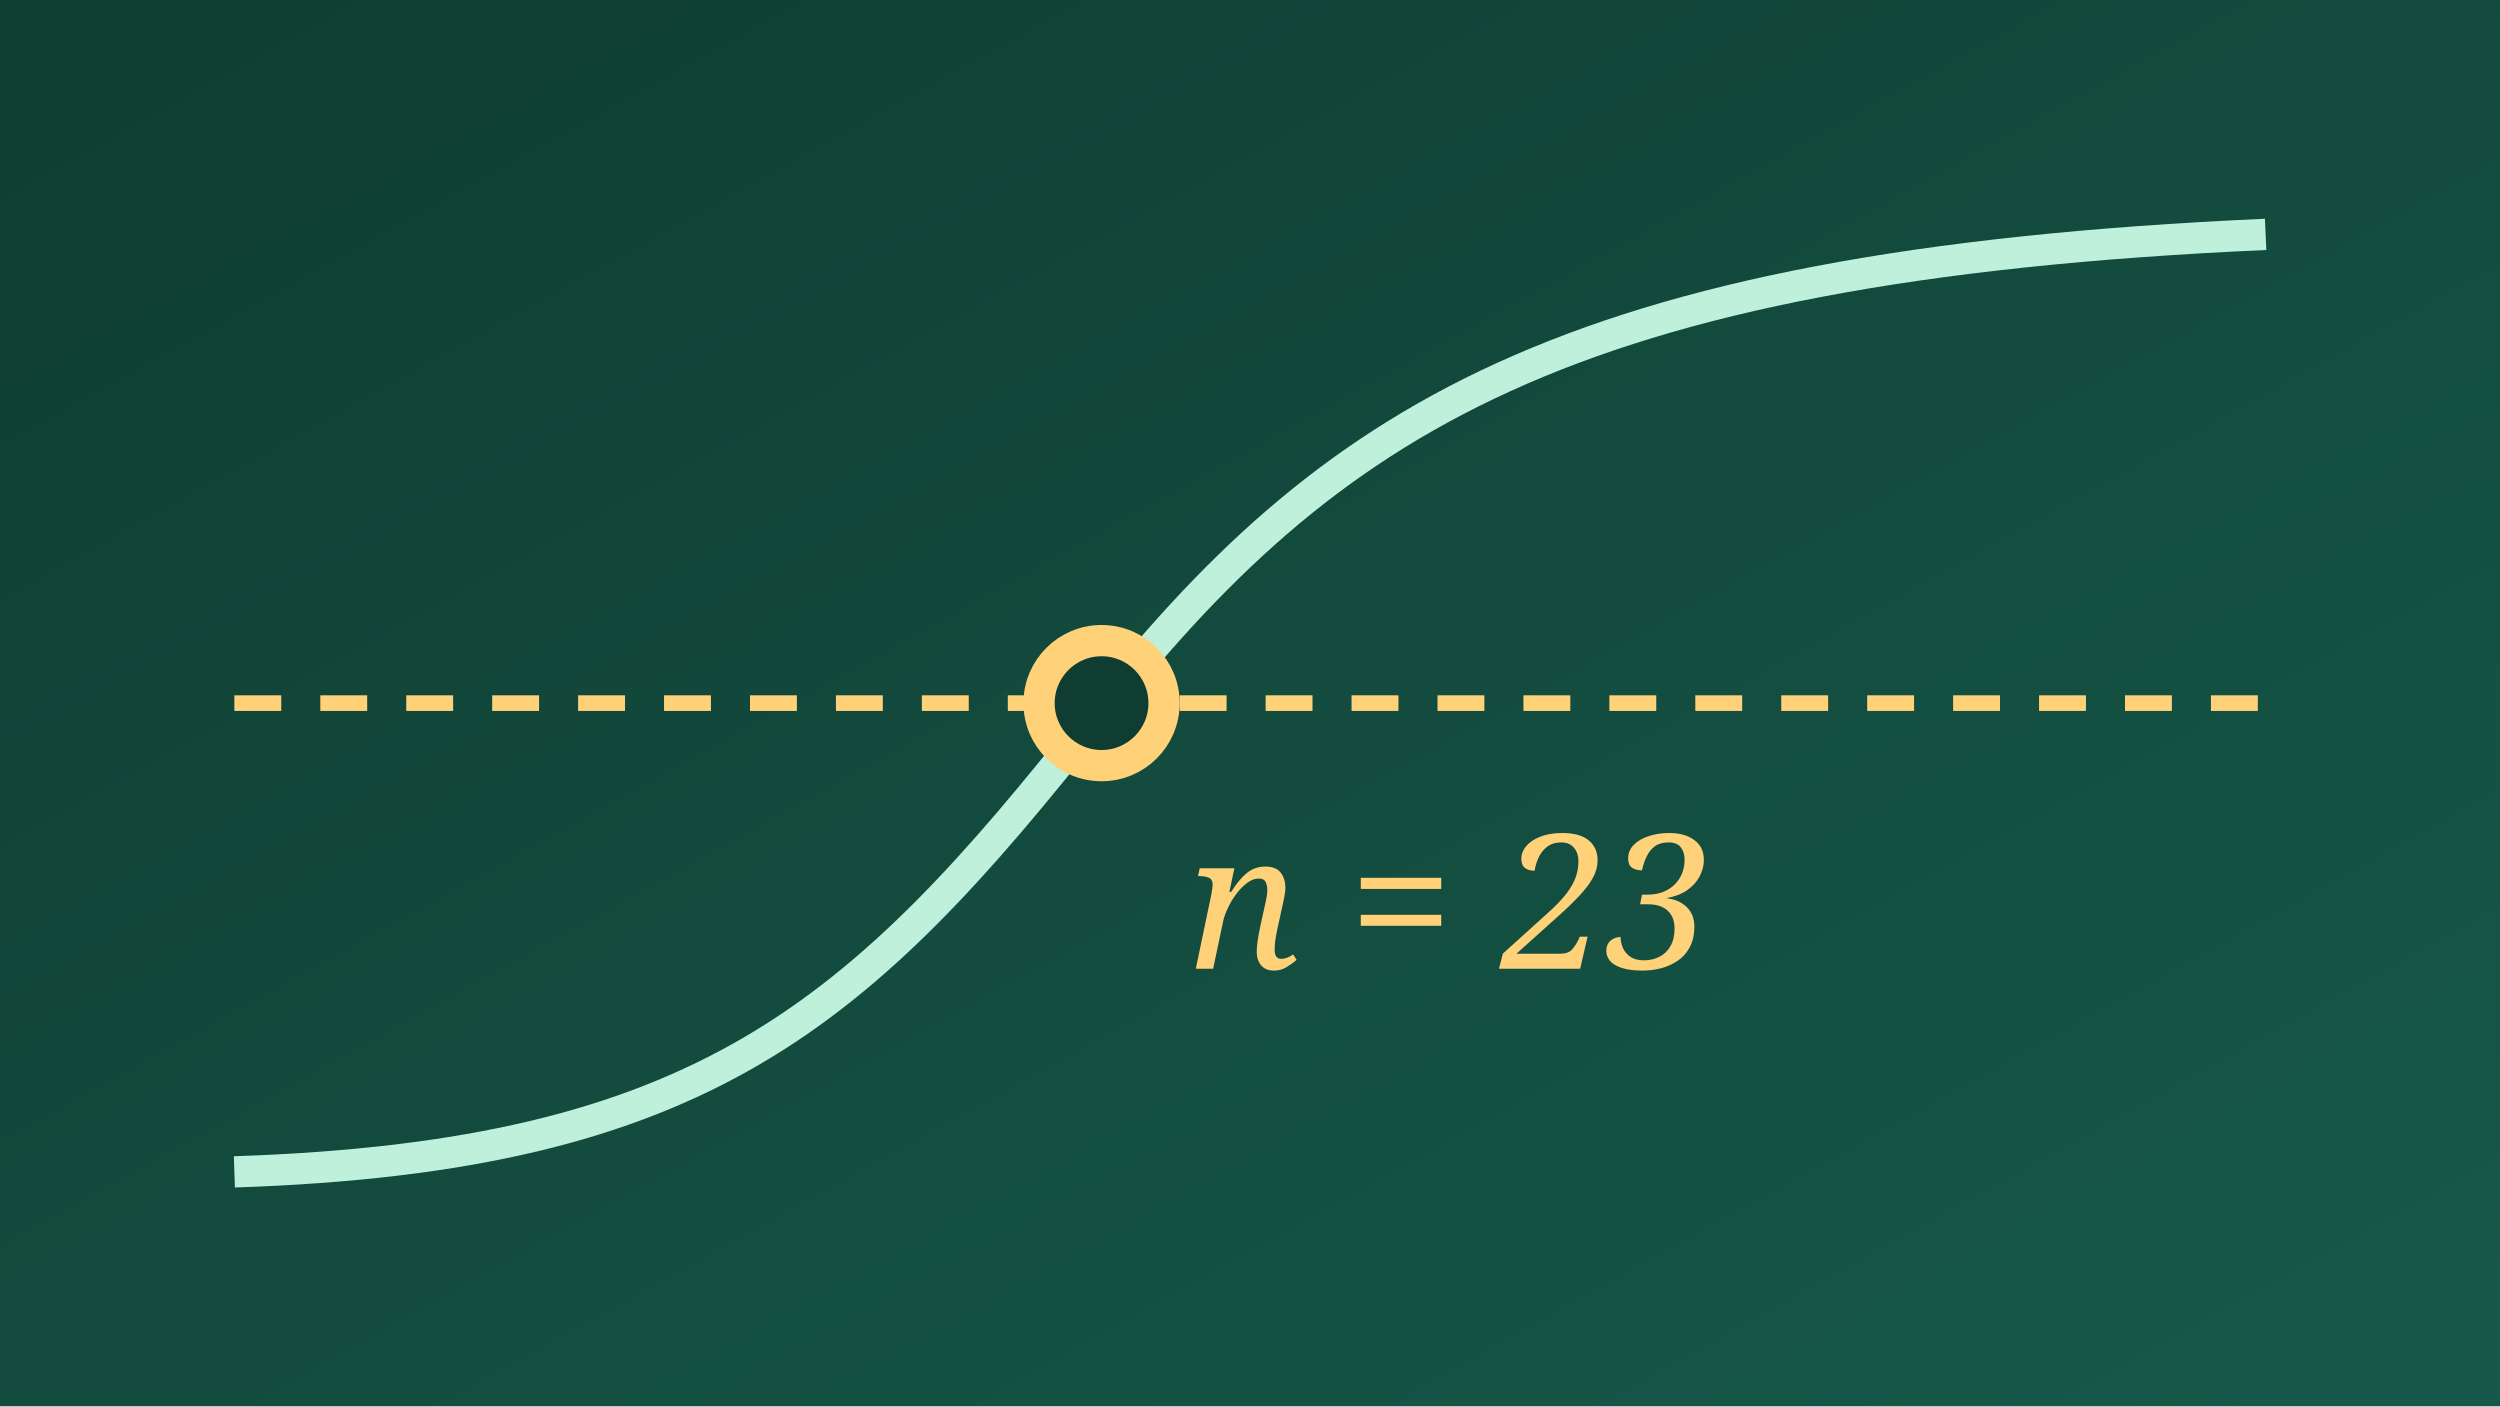
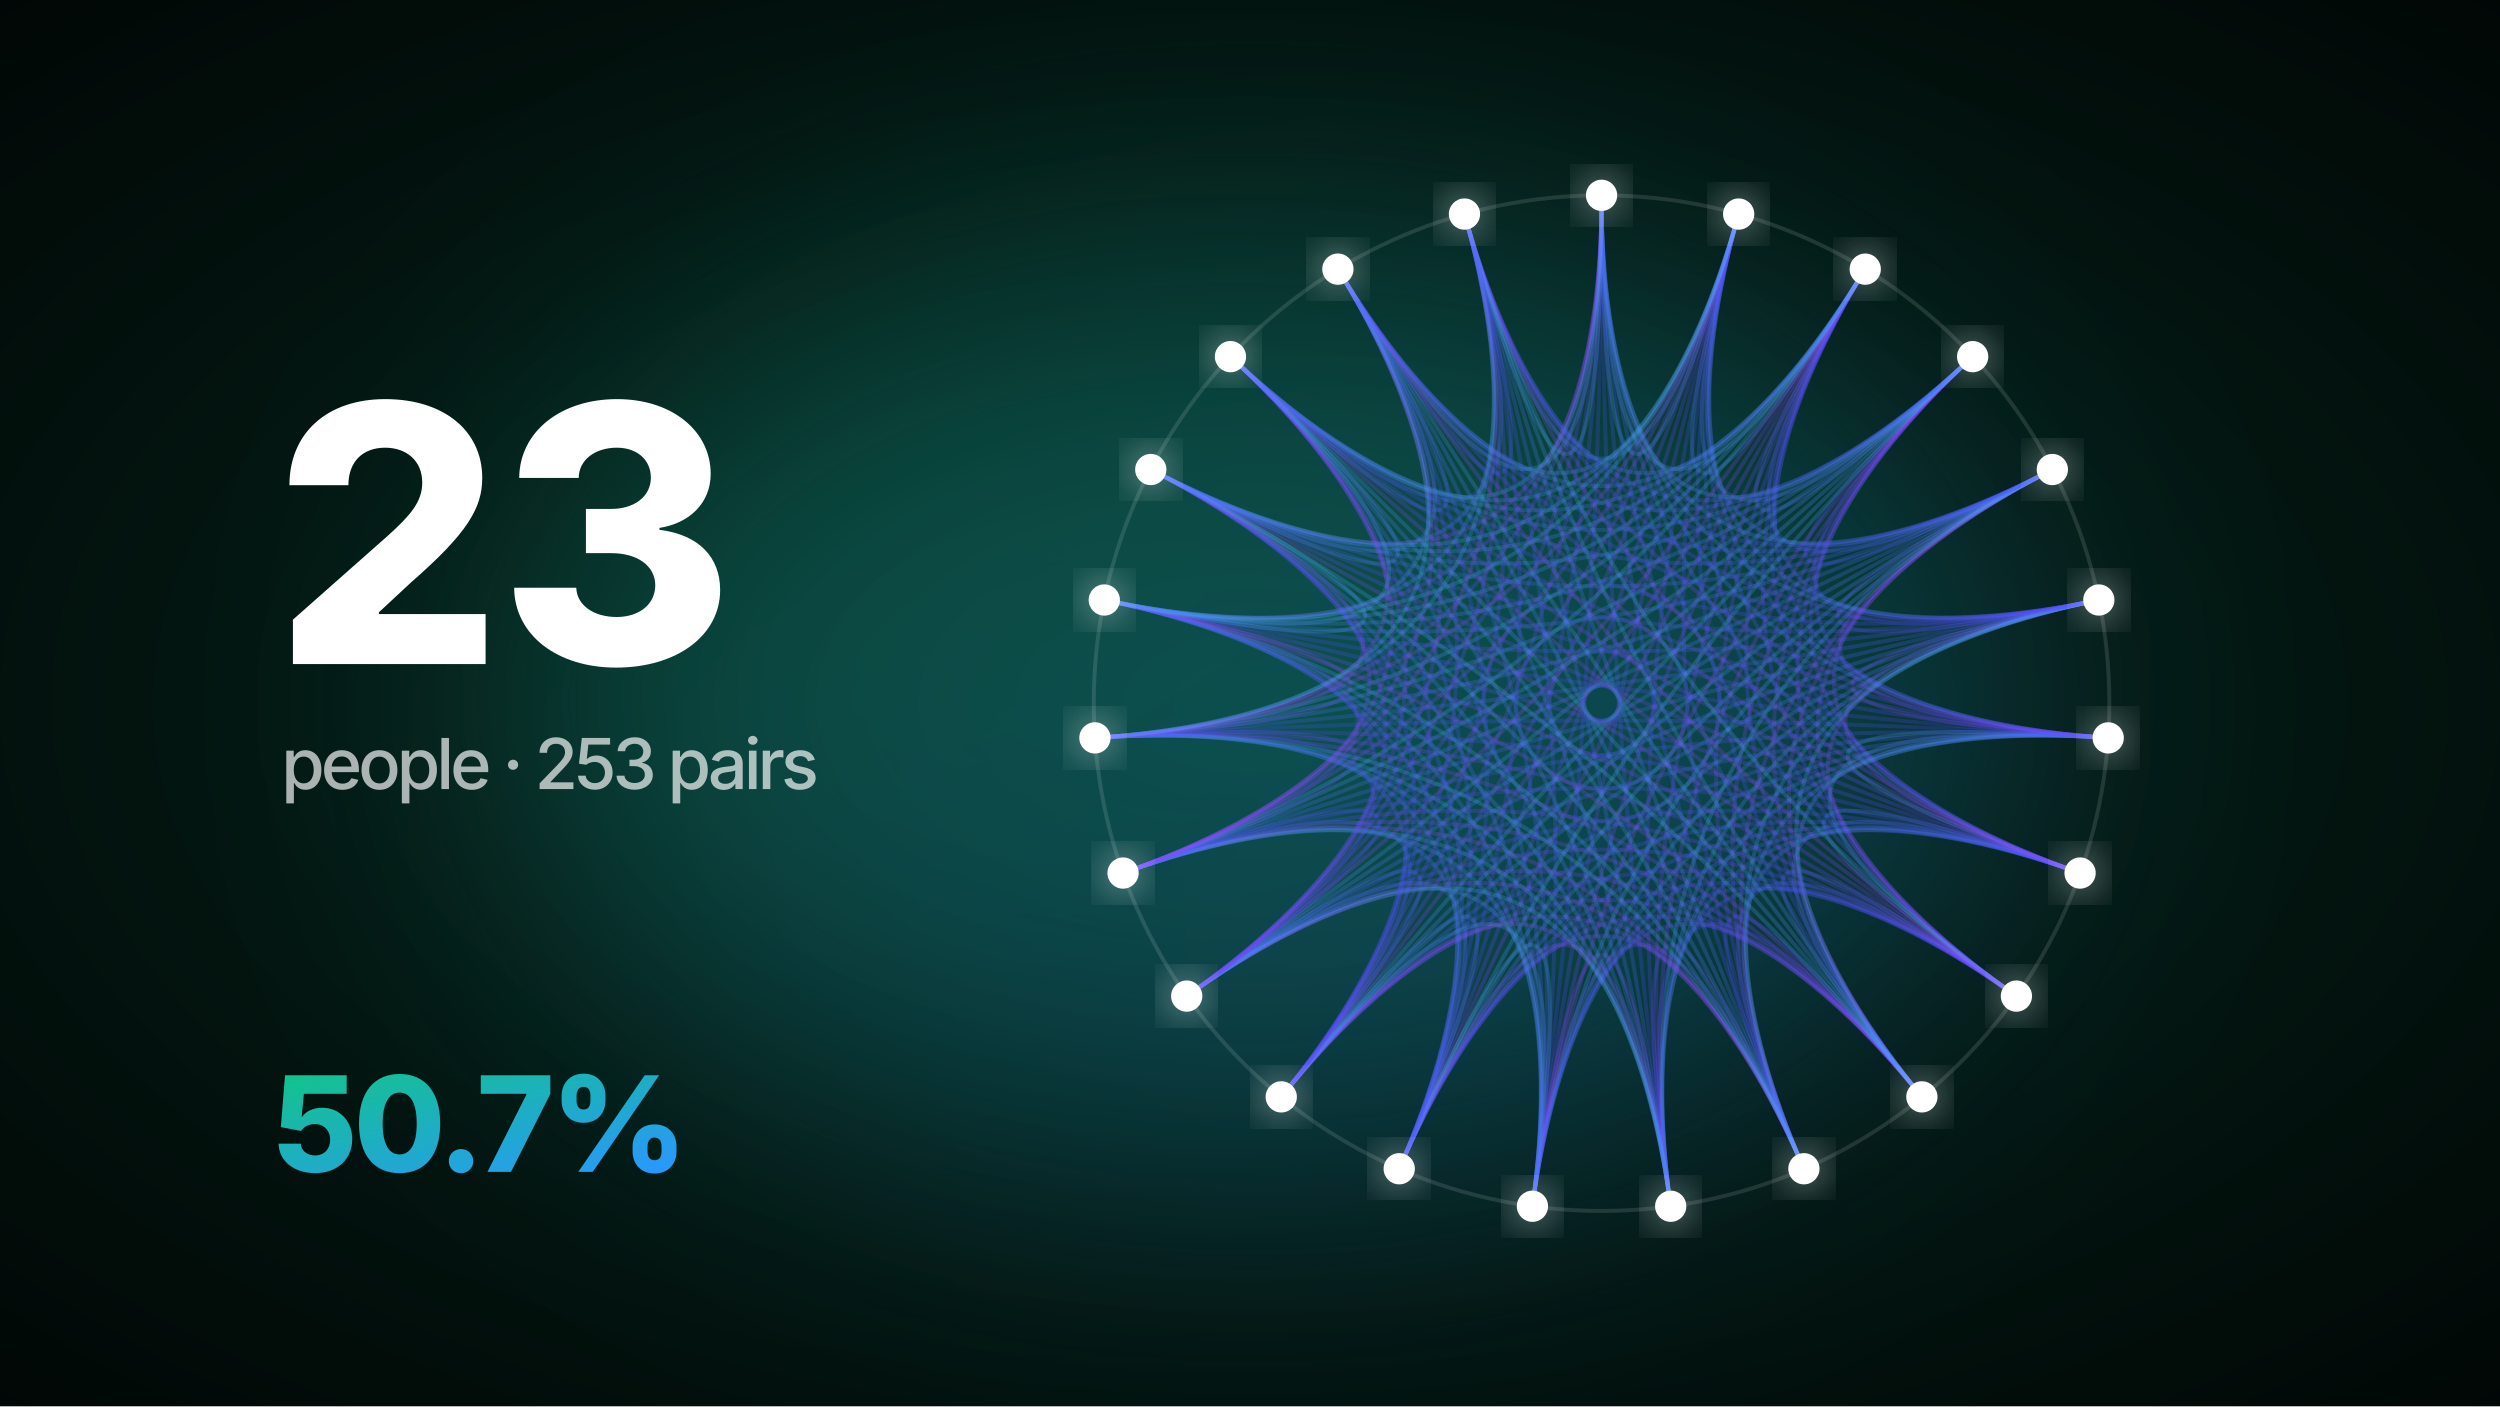
- <svg xmlns="http://www.w3.org/2000/svg" viewBox="0 0 320 180" width="320" height="180">
+ <svg xmlns="http://www.w3.org/2000/svg" viewBox="0 0 640 360" width="640" height="360">
  <defs>
-     <linearGradient id="g" x1="0" y1="0" x2="1" y2="1">
-       <stop offset="0" stop-color="#0f3d31" />
-       <stop offset="1" stop-color="#16594a" />
+     <radialGradient id="bg" cx="0.5" cy="0.5" r="0.85">
+       <stop offset="0" stop-color="#062a20" />
+       <stop offset="1" stop-color="#000" />
+     </radialGradient>
+     <linearGradient id="tg" x1="0" y1="0" x2="1" y2="1">
+       <stop offset="0" stop-color="#13c38b" />
+       <stop offset="1" stop-color="#2997ff" />
    </linearGradient>
+     <filter id="glow" x="-50%" y="-50%" width="200%" height="200%">
+       <feGaussianBlur stdDeviation="6" result="b" />
+       <feMerge>
+         <feMergeNode in="b" />
+         <feMergeNode in="SourceGraphic" />
+       </feMerge>
+     </filter>
+     <filter id="soft" x="-50%" y="-50%" width="200%" height="200%">
+       <feGaussianBlur stdDeviation="40" />
+     </filter>
  </defs>
-   <rect width="320" height="180" fill="url(#g)" />
-   <path d="M30 150 C 90 148, 110 130, 140 92 S 200 34, 290 30" fill="none" stroke="#bff0dc" stroke-width="4" />
-   <line x1="30" y1="90" x2="290" y2="90" stroke="#ffd27a" stroke-dasharray="6 5" stroke-width="2" />
-   <circle cx="141" cy="90" r="8" fill="#0f3d31" stroke="#ffd27a" stroke-width="4" />
-   <text x="152" y="124" fill="#ffd27a" font-family="Georgia,serif" font-size="24" font-style="italic">n = 23</text>
+   <rect width="640" height="360" fill="url(#bg)" />
+   <ellipse cx="320.0" cy="180.0" rx="190" ry="120" fill="url(#tg)" opacity="0.28" filter="url(#soft)" />
+   <path d="M410.0 50.0 Q410 180 445.1 54.8" fill="none" stroke="hsl(208,95%,65%)" stroke-opacity="0.22" stroke-width="1" />
+   <path d="M410.0 50.0 Q410 180 477.5 68.9" fill="none" stroke="hsl(211,95%,65%)" stroke-opacity="0.22" stroke-width="1" />
+   <path d="M410.0 50.0 Q410 180 505.0 91.3" fill="none" stroke="hsl(214,95%,65%)" stroke-opacity="0.22" stroke-width="1" />
+   <path d="M410.0 50.0 Q410 180 525.4 120.2" fill="none" stroke="hsl(217,95%,65%)" stroke-opacity="0.22" stroke-width="1" />
+   <path d="M410.0 50.0 Q410 180 537.3 153.6" fill="none" stroke="hsl(220,95%,65%)" stroke-opacity="0.22" stroke-width="1" />
+   <path d="M410.0 50.0 Q410 180 539.7 188.9" fill="none" stroke="hsl(223,95%,65%)" stroke-opacity="0.22" stroke-width="1" />
+   <path d="M410.0 50.0 Q410 180 532.5 223.5" fill="none" stroke="hsl(226,95%,65%)" stroke-opacity="0.22" stroke-width="1" />
+   <path d="M410.0 50.0 Q410 180 516.2 255.0" fill="none" stroke="hsl(229,95%,65%)" stroke-opacity="0.22" stroke-width="1" />
+   <path d="M410.0 50.0 Q410 180 492.0 280.8" fill="none" stroke="hsl(232,95%,65%)" stroke-opacity="0.22" stroke-width="1" />
+   <path d="M410.0 50.0 Q410 180 461.8 299.2" fill="none" stroke="hsl(235,95%,65%)" stroke-opacity="0.22" stroke-width="1" />
+   <path d="M410.0 50.0 Q410 180 427.7 308.8" fill="none" stroke="hsl(238,95%,65%)" stroke-opacity="0.22" stroke-width="1" />
+   <path d="M410.0 50.0 Q410 180 392.3 308.8" fill="none" stroke="hsl(241,95%,65%)" stroke-opacity="0.22" stroke-width="1" />
+   <path d="M410.0 50.0 Q410 180 358.2 299.2" fill="none" stroke="hsl(244,95%,65%)" stroke-opacity="0.22" stroke-width="1" />
+   <path d="M410.0 50.0 Q410 180 328.0 280.8" fill="none" stroke="hsl(247,95%,65%)" stroke-opacity="0.22" stroke-width="1" />
+   <path d="M410.0 50.0 Q410 180 303.8 255.0" fill="none" stroke="hsl(250,95%,65%)" stroke-opacity="0.22" stroke-width="1" />
+   <path d="M410.0 50.0 Q410 180 287.5 223.5" fill="none" stroke="hsl(253,95%,65%)" stroke-opacity="0.22" stroke-width="1" />
+   <path d="M410.0 50.0 Q410 180 280.3 188.9" fill="none" stroke="hsl(256,95%,65%)" stroke-opacity="0.22" stroke-width="1" />
+   <path d="M410.0 50.0 Q410 180 282.7 153.6" fill="none" stroke="hsl(259,95%,65%)" stroke-opacity="0.22" stroke-width="1" />
+   <path d="M410.0 50.0 Q410 180 294.6 120.2" fill="none" stroke="hsl(262,95%,65%)" stroke-opacity="0.22" stroke-width="1" />
+   <path d="M410.0 50.0 Q410 180 315.0 91.3" fill="none" stroke="hsl(205,95%,65%)" stroke-opacity="0.22" stroke-width="1" />
+   <path d="M410.0 50.0 Q410 180 342.5 68.9" fill="none" stroke="hsl(208,95%,65%)" stroke-opacity="0.22" stroke-width="1" />
+   <path d="M410.0 50.0 Q410 180 374.9 54.8" fill="none" stroke="hsl(211,95%,65%)" stroke-opacity="0.22" stroke-width="1" />
+   <path d="M445.1 54.8 Q410 180 477.5 68.9" fill="none" stroke="hsl(218,95%,65%)" stroke-opacity="0.22" stroke-width="1" />
+   <path d="M445.1 54.8 Q410 180 505.0 91.3" fill="none" stroke="hsl(221,95%,65%)" stroke-opacity="0.22" stroke-width="1" />
+   <path d="M445.1 54.8 Q410 180 525.4 120.2" fill="none" stroke="hsl(224,95%,65%)" stroke-opacity="0.22" stroke-width="1" />
+   <path d="M445.1 54.8 Q410 180 537.3 153.6" fill="none" stroke="hsl(227,95%,65%)" stroke-opacity="0.22" stroke-width="1" />
+   <path d="M445.1 54.8 Q410 180 539.7 188.9" fill="none" stroke="hsl(230,95%,65%)" stroke-opacity="0.22" stroke-width="1" />
+   <path d="M445.1 54.8 Q410 180 532.5 223.5" fill="none" stroke="hsl(233,95%,65%)" stroke-opacity="0.22" stroke-width="1" />
+   <path d="M445.1 54.8 Q410 180 516.2 255.0" fill="none" stroke="hsl(236,95%,65%)" stroke-opacity="0.22" stroke-width="1" />
+   <path d="M445.1 54.8 Q410 180 492.0 280.8" fill="none" stroke="hsl(239,95%,65%)" stroke-opacity="0.22" stroke-width="1" />
+   <path d="M445.1 54.8 Q410 180 461.8 299.2" fill="none" stroke="hsl(242,95%,65%)" stroke-opacity="0.22" stroke-width="1" />
+   <path d="M445.1 54.8 Q410 180 427.7 308.8" fill="none" stroke="hsl(245,95%,65%)" stroke-opacity="0.22" stroke-width="1" />
+   <path d="M445.1 54.8 Q410 180 392.3 308.8" fill="none" stroke="hsl(248,95%,65%)" stroke-opacity="0.22" stroke-width="1" />
+   <path d="M445.1 54.8 Q410 180 358.2 299.2" fill="none" stroke="hsl(251,95%,65%)" stroke-opacity="0.22" stroke-width="1" />
+   <path d="M445.1 54.8 Q410 180 328.0 280.8" fill="none" stroke="hsl(254,95%,65%)" stroke-opacity="0.22" stroke-width="1" />
+   <path d="M445.1 54.8 Q410 180 303.8 255.0" fill="none" stroke="hsl(257,95%,65%)" stroke-opacity="0.22" stroke-width="1" />
+   <path d="M445.1 54.8 Q410 180 287.5 223.5" fill="none" stroke="hsl(260,95%,65%)" stroke-opacity="0.22" stroke-width="1" />
+   <path d="M445.1 54.8 Q410 180 280.3 188.9" fill="none" stroke="hsl(263,95%,65%)" stroke-opacity="0.22" stroke-width="1" />
+   <path d="M445.1 54.8 Q410 180 282.7 153.6" fill="none" stroke="hsl(206,95%,65%)" stroke-opacity="0.22" stroke-width="1" />
+   <path d="M445.1 54.8 Q410 180 294.6 120.2" fill="none" stroke="hsl(209,95%,65%)" stroke-opacity="0.22" stroke-width="1" />
+   <path d="M445.1 54.8 Q410 180 315.0 91.3" fill="none" stroke="hsl(212,95%,65%)" stroke-opacity="0.22" stroke-width="1" />
+   <path d="M445.1 54.8 Q410 180 342.5 68.9" fill="none" stroke="hsl(215,95%,65%)" stroke-opacity="0.22" stroke-width="1" />
+   <path d="M445.1 54.8 Q410 180 374.9 54.8" fill="none" stroke="hsl(218,95%,65%)" stroke-opacity="0.22" stroke-width="1" />
+   <path d="M477.5 68.9 Q410 180 505.0 91.3" fill="none" stroke="hsl(228,95%,65%)" stroke-opacity="0.22" stroke-width="1" />
+   <path d="M477.5 68.9 Q410 180 525.4 120.2" fill="none" stroke="hsl(231,95%,65%)" stroke-opacity="0.22" stroke-width="1" />
+   <path d="M477.5 68.9 Q410 180 537.3 153.6" fill="none" stroke="hsl(234,95%,65%)" stroke-opacity="0.22" stroke-width="1" />
+   <path d="M477.5 68.9 Q410 180 539.7 188.9" fill="none" stroke="hsl(237,95%,65%)" stroke-opacity="0.22" stroke-width="1" />
+   <path d="M477.5 68.9 Q410 180 532.5 223.5" fill="none" stroke="hsl(240,95%,65%)" stroke-opacity="0.22" stroke-width="1" />
+   <path d="M477.5 68.9 Q410 180 516.2 255.0" fill="none" stroke="hsl(243,95%,65%)" stroke-opacity="0.22" stroke-width="1" />
+   <path d="M477.5 68.9 Q410 180 492.0 280.8" fill="none" stroke="hsl(246,95%,65%)" stroke-opacity="0.22" stroke-width="1" />
+   <path d="M477.5 68.9 Q410 180 461.8 299.2" fill="none" stroke="hsl(249,95%,65%)" stroke-opacity="0.22" stroke-width="1" />
+   <path d="M477.5 68.9 Q410 180 427.7 308.8" fill="none" stroke="hsl(252,95%,65%)" stroke-opacity="0.22" stroke-width="1" />
+   <path d="M477.5 68.9 Q410 180 392.3 308.8" fill="none" stroke="hsl(255,95%,65%)" stroke-opacity="0.22" stroke-width="1" />
+   <path d="M477.5 68.9 Q410 180 358.2 299.2" fill="none" stroke="hsl(258,95%,65%)" stroke-opacity="0.22" stroke-width="1" />
+   <path d="M477.5 68.9 Q410 180 328.0 280.8" fill="none" stroke="hsl(261,95%,65%)" stroke-opacity="0.22" stroke-width="1" />
+   <path d="M477.5 68.9 Q410 180 303.8 255.0" fill="none" stroke="hsl(264,95%,65%)" stroke-opacity="0.22" stroke-width="1" />
+   <path d="M477.5 68.9 Q410 180 287.5 223.5" fill="none" stroke="hsl(207,95%,65%)" stroke-opacity="0.22" stroke-width="1" />
+   <path d="M477.5 68.9 Q410 180 280.3 188.9" fill="none" stroke="hsl(210,95%,65%)" stroke-opacity="0.22" stroke-width="1" />
+   <path d="M477.5 68.9 Q410 180 282.7 153.6" fill="none" stroke="hsl(213,95%,65%)" stroke-opacity="0.22" stroke-width="1" />
+   <path d="M477.5 68.9 Q410 180 294.6 120.2" fill="none" stroke="hsl(216,95%,65%)" stroke-opacity="0.22" stroke-width="1" />
+   <path d="M477.5 68.9 Q410 180 315.0 91.3" fill="none" stroke="hsl(219,95%,65%)" stroke-opacity="0.22" stroke-width="1" />
+   <path d="M477.5 68.9 Q410 180 342.5 68.9" fill="none" stroke="hsl(222,95%,65%)" stroke-opacity="0.22" stroke-width="1" />
+   <path d="M477.5 68.9 Q410 180 374.9 54.8" fill="none" stroke="hsl(225,95%,65%)" stroke-opacity="0.22" stroke-width="1" />
+   <path d="M505.0 91.3 Q410 180 525.4 120.2" fill="none" stroke="hsl(238,95%,65%)" stroke-opacity="0.22" stroke-width="1" />
+   <path d="M505.0 91.3 Q410 180 537.3 153.6" fill="none" stroke="hsl(241,95%,65%)" stroke-opacity="0.22" stroke-width="1" />
+   <path d="M505.0 91.3 Q410 180 539.7 188.9" fill="none" stroke="hsl(244,95%,65%)" stroke-opacity="0.22" stroke-width="1" />
+   <path d="M505.0 91.3 Q410 180 532.5 223.5" fill="none" stroke="hsl(247,95%,65%)" stroke-opacity="0.22" stroke-width="1" />
+   <path d="M505.0 91.3 Q410 180 516.2 255.0" fill="none" stroke="hsl(250,95%,65%)" stroke-opacity="0.22" stroke-width="1" />
+   <path d="M505.0 91.3 Q410 180 492.0 280.8" fill="none" stroke="hsl(253,95%,65%)" stroke-opacity="0.22" stroke-width="1" />
+   <path d="M505.0 91.3 Q410 180 461.8 299.2" fill="none" stroke="hsl(256,95%,65%)" stroke-opacity="0.22" stroke-width="1" />
+   <path d="M505.0 91.3 Q410 180 427.7 308.8" fill="none" stroke="hsl(259,95%,65%)" stroke-opacity="0.22" stroke-width="1" />
+   <path d="M505.0 91.3 Q410 180 392.3 308.8" fill="none" stroke="hsl(262,95%,65%)" stroke-opacity="0.22" stroke-width="1" />
+   <path d="M505.0 91.3 Q410 180 358.2 299.2" fill="none" stroke="hsl(205,95%,65%)" stroke-opacity="0.22" stroke-width="1" />
+   <path d="M505.0 91.3 Q410 180 328.0 280.8" fill="none" stroke="hsl(208,95%,65%)" stroke-opacity="0.22" stroke-width="1" />
+   <path d="M505.0 91.3 Q410 180 303.8 255.0" fill="none" stroke="hsl(211,95%,65%)" stroke-opacity="0.22" stroke-width="1" />
+   <path d="M505.0 91.3 Q410 180 287.5 223.5" fill="none" stroke="hsl(214,95%,65%)" stroke-opacity="0.22" stroke-width="1" />
+   <path d="M505.0 91.3 Q410 180 280.3 188.9" fill="none" stroke="hsl(217,95%,65%)" stroke-opacity="0.22" stroke-width="1" />
+   <path d="M505.0 91.3 Q410 180 282.7 153.6" fill="none" stroke="hsl(220,95%,65%)" stroke-opacity="0.22" stroke-width="1" />
+   <path d="M505.0 91.3 Q410 180 294.6 120.2" fill="none" stroke="hsl(223,95%,65%)" stroke-opacity="0.22" stroke-width="1" />
+   <path d="M505.0 91.3 Q410 180 315.0 91.3" fill="none" stroke="hsl(226,95%,65%)" stroke-opacity="0.22" stroke-width="1" />
+   <path d="M505.0 91.3 Q410 180 342.5 68.9" fill="none" stroke="hsl(229,95%,65%)" stroke-opacity="0.22" stroke-width="1" />
+   <path d="M505.0 91.3 Q410 180 374.9 54.8" fill="none" stroke="hsl(232,95%,65%)" stroke-opacity="0.22" stroke-width="1" />
+   <path d="M525.4 120.2 Q410 180 537.3 153.6" fill="none" stroke="hsl(248,95%,65%)" stroke-opacity="0.22" stroke-width="1" />
+   <path d="M525.4 120.2 Q410 180 539.7 188.9" fill="none" stroke="hsl(251,95%,65%)" stroke-opacity="0.22" stroke-width="1" />
+   <path d="M525.4 120.2 Q410 180 532.5 223.5" fill="none" stroke="hsl(254,95%,65%)" stroke-opacity="0.22" stroke-width="1" />
+   <path d="M525.4 120.2 Q410 180 516.2 255.0" fill="none" stroke="hsl(257,95%,65%)" stroke-opacity="0.22" stroke-width="1" />
+   <path d="M525.4 120.2 Q410 180 492.0 280.8" fill="none" stroke="hsl(260,95%,65%)" stroke-opacity="0.22" stroke-width="1" />
+   <path d="M525.4 120.2 Q410 180 461.8 299.2" fill="none" stroke="hsl(263,95%,65%)" stroke-opacity="0.22" stroke-width="1" />
+   <path d="M525.4 120.2 Q410 180 427.7 308.8" fill="none" stroke="hsl(206,95%,65%)" stroke-opacity="0.22" stroke-width="1" />
+   <path d="M525.4 120.2 Q410 180 392.3 308.8" fill="none" stroke="hsl(209,95%,65%)" stroke-opacity="0.22" stroke-width="1" />
+   <path d="M525.4 120.2 Q410 180 358.2 299.2" fill="none" stroke="hsl(212,95%,65%)" stroke-opacity="0.22" stroke-width="1" />
+   <path d="M525.4 120.2 Q410 180 328.0 280.8" fill="none" stroke="hsl(215,95%,65%)" stroke-opacity="0.22" stroke-width="1" />
+   <path d="M525.4 120.2 Q410 180 303.8 255.0" fill="none" stroke="hsl(218,95%,65%)" stroke-opacity="0.22" stroke-width="1" />
+   <path d="M525.4 120.2 Q410 180 287.5 223.5" fill="none" stroke="hsl(221,95%,65%)" stroke-opacity="0.22" stroke-width="1" />
+   <path d="M525.4 120.2 Q410 180 280.3 188.9" fill="none" stroke="hsl(224,95%,65%)" stroke-opacity="0.22" stroke-width="1" />
+   <path d="M525.4 120.2 Q410 180 282.7 153.6" fill="none" stroke="hsl(227,95%,65%)" stroke-opacity="0.22" stroke-width="1" />
+   <path d="M525.4 120.2 Q410 180 294.6 120.2" fill="none" stroke="hsl(230,95%,65%)" stroke-opacity="0.22" stroke-width="1" />
+   <path d="M525.4 120.2 Q410 180 315.0 91.3" fill="none" stroke="hsl(233,95%,65%)" stroke-opacity="0.22" stroke-width="1" />
+   <path d="M525.4 120.2 Q410 180 342.5 68.9" fill="none" stroke="hsl(236,95%,65%)" stroke-opacity="0.22" stroke-width="1" />
+   <path d="M525.4 120.2 Q410 180 374.9 54.8" fill="none" stroke="hsl(239,95%,65%)" stroke-opacity="0.22" stroke-width="1" />
+   <path d="M537.3 153.6 Q410 180 539.7 188.9" fill="none" stroke="hsl(258,95%,65%)" stroke-opacity="0.22" stroke-width="1" />
+   <path d="M537.3 153.6 Q410 180 532.5 223.5" fill="none" stroke="hsl(261,95%,65%)" stroke-opacity="0.22" stroke-width="1" />
+   <path d="M537.3 153.6 Q410 180 516.2 255.0" fill="none" stroke="hsl(264,95%,65%)" stroke-opacity="0.22" stroke-width="1" />
+   <path d="M537.3 153.6 Q410 180 492.0 280.8" fill="none" stroke="hsl(207,95%,65%)" stroke-opacity="0.22" stroke-width="1" />
+   <path d="M537.3 153.6 Q410 180 461.8 299.2" fill="none" stroke="hsl(210,95%,65%)" stroke-opacity="0.22" stroke-width="1" />
+   <path d="M537.3 153.6 Q410 180 427.7 308.8" fill="none" stroke="hsl(213,95%,65%)" stroke-opacity="0.22" stroke-width="1" />
+   <path d="M537.3 153.6 Q410 180 392.3 308.8" fill="none" stroke="hsl(216,95%,65%)" stroke-opacity="0.22" stroke-width="1" />
+   <path d="M537.3 153.6 Q410 180 358.2 299.2" fill="none" stroke="hsl(219,95%,65%)" stroke-opacity="0.22" stroke-width="1" />
+   <path d="M537.3 153.6 Q410 180 328.0 280.8" fill="none" stroke="hsl(222,95%,65%)" stroke-opacity="0.22" stroke-width="1" />
+   <path d="M537.3 153.6 Q410 180 303.8 255.0" fill="none" stroke="hsl(225,95%,65%)" stroke-opacity="0.22" stroke-width="1" />
+   <path d="M537.3 153.6 Q410 180 287.5 223.5" fill="none" stroke="hsl(228,95%,65%)" stroke-opacity="0.22" stroke-width="1" />
+   <path d="M537.3 153.6 Q410 180 280.3 188.9" fill="none" stroke="hsl(231,95%,65%)" stroke-opacity="0.22" stroke-width="1" />
+   <path d="M537.3 153.6 Q410 180 282.7 153.6" fill="none" stroke="hsl(234,95%,65%)" stroke-opacity="0.22" stroke-width="1" />
+   <path d="M537.3 153.6 Q410 180 294.6 120.2" fill="none" stroke="hsl(237,95%,65%)" stroke-opacity="0.22" stroke-width="1" />
+   <path d="M537.3 153.6 Q410 180 315.0 91.3" fill="none" stroke="hsl(240,95%,65%)" stroke-opacity="0.22" stroke-width="1" />
+   <path d="M537.3 153.6 Q410 180 342.5 68.9" fill="none" stroke="hsl(243,95%,65%)" stroke-opacity="0.22" stroke-width="1" />
+   <path d="M537.3 153.6 Q410 180 374.9 54.8" fill="none" stroke="hsl(246,95%,65%)" stroke-opacity="0.22" stroke-width="1" />
+   <path d="M539.7 188.9 Q410 180 532.5 223.5" fill="none" stroke="hsl(208,95%,65%)" stroke-opacity="0.22" stroke-width="1" />
+   <path d="M539.7 188.9 Q410 180 516.2 255.0" fill="none" stroke="hsl(211,95%,65%)" stroke-opacity="0.22" stroke-width="1" />
+   <path d="M539.7 188.9 Q410 180 492.0 280.8" fill="none" stroke="hsl(214,95%,65%)" stroke-opacity="0.22" stroke-width="1" />
+   <path d="M539.7 188.9 Q410 180 461.8 299.2" fill="none" stroke="hsl(217,95%,65%)" stroke-opacity="0.22" stroke-width="1" />
+   <path d="M539.7 188.9 Q410 180 427.7 308.8" fill="none" stroke="hsl(220,95%,65%)" stroke-opacity="0.22" stroke-width="1" />
+   <path d="M539.7 188.9 Q410 180 392.3 308.8" fill="none" stroke="hsl(223,95%,65%)" stroke-opacity="0.22" stroke-width="1" />
+   <path d="M539.7 188.9 Q410 180 358.2 299.2" fill="none" stroke="hsl(226,95%,65%)" stroke-opacity="0.22" stroke-width="1" />
+   <path d="M539.7 188.9 Q410 180 328.0 280.8" fill="none" stroke="hsl(229,95%,65%)" stroke-opacity="0.22" stroke-width="1" />
+   <path d="M539.7 188.9 Q410 180 303.8 255.0" fill="none" stroke="hsl(232,95%,65%)" stroke-opacity="0.22" stroke-width="1" />
+   <path d="M539.7 188.9 Q410 180 287.5 223.5" fill="none" stroke="hsl(235,95%,65%)" stroke-opacity="0.22" stroke-width="1" />
+   <path d="M539.7 188.9 Q410 180 280.3 188.9" fill="none" stroke="hsl(238,95%,65%)" stroke-opacity="0.22" stroke-width="1" />
+   <path d="M539.7 188.9 Q410 180 282.7 153.6" fill="none" stroke="hsl(241,95%,65%)" stroke-opacity="0.22" stroke-width="1" />
+   <path d="M539.7 188.9 Q410 180 294.6 120.2" fill="none" stroke="hsl(244,95%,65%)" stroke-opacity="0.22" stroke-width="1" />
+   <path d="M539.7 188.9 Q410 180 315.0 91.3" fill="none" stroke="hsl(247,95%,65%)" stroke-opacity="0.22" stroke-width="1" />
+   <path d="M539.7 188.9 Q410 180 342.5 68.9" fill="none" stroke="hsl(250,95%,65%)" stroke-opacity="0.22" stroke-width="1" />
+   <path d="M539.7 188.9 Q410 180 374.9 54.8" fill="none" stroke="hsl(253,95%,65%)" stroke-opacity="0.22" stroke-width="1" />
+   <path d="M532.5 223.5 Q410 180 516.2 255.0" fill="none" stroke="hsl(218,95%,65%)" stroke-opacity="0.22" stroke-width="1" />
+   <path d="M532.5 223.5 Q410 180 492.0 280.8" fill="none" stroke="hsl(221,95%,65%)" stroke-opacity="0.22" stroke-width="1" />
+   <path d="M532.5 223.5 Q410 180 461.8 299.2" fill="none" stroke="hsl(224,95%,65%)" stroke-opacity="0.22" stroke-width="1" />
+   <path d="M532.5 223.5 Q410 180 427.7 308.8" fill="none" stroke="hsl(227,95%,65%)" stroke-opacity="0.22" stroke-width="1" />
+   <path d="M532.5 223.5 Q410 180 392.3 308.8" fill="none" stroke="hsl(230,95%,65%)" stroke-opacity="0.22" stroke-width="1" />
+   <path d="M532.5 223.5 Q410 180 358.2 299.2" fill="none" stroke="hsl(233,95%,65%)" stroke-opacity="0.22" stroke-width="1" />
+   <path d="M532.5 223.5 Q410 180 328.0 280.8" fill="none" stroke="hsl(236,95%,65%)" stroke-opacity="0.22" stroke-width="1" />
+   <path d="M532.5 223.5 Q410 180 303.8 255.0" fill="none" stroke="hsl(239,95%,65%)" stroke-opacity="0.22" stroke-width="1" />
+   <path d="M532.5 223.5 Q410 180 287.5 223.5" fill="none" stroke="hsl(242,95%,65%)" stroke-opacity="0.22" stroke-width="1" />
+   <path d="M532.5 223.5 Q410 180 280.3 188.9" fill="none" stroke="hsl(245,95%,65%)" stroke-opacity="0.22" stroke-width="1" />
+   <path d="M532.5 223.5 Q410 180 282.7 153.6" fill="none" stroke="hsl(248,95%,65%)" stroke-opacity="0.22" stroke-width="1" />
+   <path d="M532.5 223.5 Q410 180 294.6 120.2" fill="none" stroke="hsl(251,95%,65%)" stroke-opacity="0.22" stroke-width="1" />
+   <path d="M532.5 223.5 Q410 180 315.0 91.3" fill="none" stroke="hsl(254,95%,65%)" stroke-opacity="0.22" stroke-width="1" />
+   <path d="M532.5 223.5 Q410 180 342.5 68.9" fill="none" stroke="hsl(257,95%,65%)" stroke-opacity="0.22" stroke-width="1" />
+   <path d="M532.5 223.5 Q410 180 374.9 54.8" fill="none" stroke="hsl(260,95%,65%)" stroke-opacity="0.22" stroke-width="1" />
+   <path d="M516.2 255.0 Q410 180 492.0 280.8" fill="none" stroke="hsl(228,95%,65%)" stroke-opacity="0.22" stroke-width="1" />
+   <path d="M516.2 255.0 Q410 180 461.8 299.2" fill="none" stroke="hsl(231,95%,65%)" stroke-opacity="0.22" stroke-width="1" />
+   <path d="M516.2 255.0 Q410 180 427.7 308.8" fill="none" stroke="hsl(234,95%,65%)" stroke-opacity="0.22" stroke-width="1" />
+   <path d="M516.2 255.0 Q410 180 392.3 308.8" fill="none" stroke="hsl(237,95%,65%)" stroke-opacity="0.22" stroke-width="1" />
+   <path d="M516.2 255.0 Q410 180 358.2 299.2" fill="none" stroke="hsl(240,95%,65%)" stroke-opacity="0.22" stroke-width="1" />
+   <path d="M516.2 255.0 Q410 180 328.0 280.8" fill="none" stroke="hsl(243,95%,65%)" stroke-opacity="0.22" stroke-width="1" />
+   <path d="M516.2 255.0 Q410 180 303.8 255.0" fill="none" stroke="hsl(246,95%,65%)" stroke-opacity="0.22" stroke-width="1" />
+   <path d="M516.2 255.0 Q410 180 287.5 223.5" fill="none" stroke="hsl(249,95%,65%)" stroke-opacity="0.22" stroke-width="1" />
+   <path d="M516.2 255.0 Q410 180 280.3 188.9" fill="none" stroke="hsl(252,95%,65%)" stroke-opacity="0.22" stroke-width="1" />
+   <path d="M516.2 255.0 Q410 180 282.7 153.6" fill="none" stroke="hsl(255,95%,65%)" stroke-opacity="0.22" stroke-width="1" />
+   <path d="M516.2 255.0 Q410 180 294.6 120.2" fill="none" stroke="hsl(258,95%,65%)" stroke-opacity="0.22" stroke-width="1" />
+   <path d="M516.2 255.0 Q410 180 315.0 91.3" fill="none" stroke="hsl(261,95%,65%)" stroke-opacity="0.22" stroke-width="1" />
+   <path d="M516.2 255.0 Q410 180 342.5 68.9" fill="none" stroke="hsl(264,95%,65%)" stroke-opacity="0.22" stroke-width="1" />
+   <path d="M516.2 255.0 Q410 180 374.9 54.8" fill="none" stroke="hsl(207,95%,65%)" stroke-opacity="0.22" stroke-width="1" />
+   <path d="M492.0 280.8 Q410 180 461.8 299.2" fill="none" stroke="hsl(238,95%,65%)" stroke-opacity="0.22" stroke-width="1" />
+   <path d="M492.0 280.8 Q410 180 427.7 308.8" fill="none" stroke="hsl(241,95%,65%)" stroke-opacity="0.22" stroke-width="1" />
+   <path d="M492.0 280.8 Q410 180 392.3 308.8" fill="none" stroke="hsl(244,95%,65%)" stroke-opacity="0.22" stroke-width="1" />
+   <path d="M492.0 280.8 Q410 180 358.2 299.2" fill="none" stroke="hsl(247,95%,65%)" stroke-opacity="0.22" stroke-width="1" />
+   <path d="M492.0 280.8 Q410 180 328.0 280.8" fill="none" stroke="hsl(250,95%,65%)" stroke-opacity="0.22" stroke-width="1" />
+   <path d="M492.0 280.8 Q410 180 303.8 255.0" fill="none" stroke="hsl(253,95%,65%)" stroke-opacity="0.22" stroke-width="1" />
+   <path d="M492.0 280.8 Q410 180 287.5 223.5" fill="none" stroke="hsl(256,95%,65%)" stroke-opacity="0.22" stroke-width="1" />
+   <path d="M492.0 280.8 Q410 180 280.3 188.9" fill="none" stroke="hsl(259,95%,65%)" stroke-opacity="0.22" stroke-width="1" />
+   <path d="M492.0 280.8 Q410 180 282.7 153.6" fill="none" stroke="hsl(262,95%,65%)" stroke-opacity="0.22" stroke-width="1" />
+   <path d="M492.0 280.8 Q410 180 294.6 120.2" fill="none" stroke="hsl(205,95%,65%)" stroke-opacity="0.22" stroke-width="1" />
+   <path d="M492.0 280.8 Q410 180 315.0 91.3" fill="none" stroke="hsl(208,95%,65%)" stroke-opacity="0.22" stroke-width="1" />
+   <path d="M492.0 280.8 Q410 180 342.5 68.9" fill="none" stroke="hsl(211,95%,65%)" stroke-opacity="0.22" stroke-width="1" />
+   <path d="M492.0 280.8 Q410 180 374.9 54.8" fill="none" stroke="hsl(214,95%,65%)" stroke-opacity="0.22" stroke-width="1" />
+   <path d="M461.8 299.2 Q410 180 427.7 308.8" fill="none" stroke="hsl(248,95%,65%)" stroke-opacity="0.22" stroke-width="1" />
+   <path d="M461.8 299.2 Q410 180 392.3 308.8" fill="none" stroke="hsl(251,95%,65%)" stroke-opacity="0.22" stroke-width="1" />
+   <path d="M461.8 299.2 Q410 180 358.2 299.2" fill="none" stroke="hsl(254,95%,65%)" stroke-opacity="0.22" stroke-width="1" />
+   <path d="M461.8 299.2 Q410 180 328.0 280.8" fill="none" stroke="hsl(257,95%,65%)" stroke-opacity="0.22" stroke-width="1" />
+   <path d="M461.8 299.2 Q410 180 303.8 255.0" fill="none" stroke="hsl(260,95%,65%)" stroke-opacity="0.22" stroke-width="1" />
+   <path d="M461.8 299.2 Q410 180 287.5 223.5" fill="none" stroke="hsl(263,95%,65%)" stroke-opacity="0.22" stroke-width="1" />
+   <path d="M461.8 299.2 Q410 180 280.3 188.9" fill="none" stroke="hsl(206,95%,65%)" stroke-opacity="0.22" stroke-width="1" />
+   <path d="M461.8 299.2 Q410 180 282.7 153.6" fill="none" stroke="hsl(209,95%,65%)" stroke-opacity="0.22" stroke-width="1" />
+   <path d="M461.8 299.2 Q410 180 294.6 120.2" fill="none" stroke="hsl(212,95%,65%)" stroke-opacity="0.22" stroke-width="1" />
+   <path d="M461.8 299.2 Q410 180 315.0 91.3" fill="none" stroke="hsl(215,95%,65%)" stroke-opacity="0.22" stroke-width="1" />
+   <path d="M461.8 299.2 Q410 180 342.5 68.9" fill="none" stroke="hsl(218,95%,65%)" stroke-opacity="0.22" stroke-width="1" />
+   <path d="M461.8 299.2 Q410 180 374.9 54.8" fill="none" stroke="hsl(221,95%,65%)" stroke-opacity="0.22" stroke-width="1" />
+   <path d="M427.7 308.8 Q410 180 392.3 308.8" fill="none" stroke="hsl(258,95%,65%)" stroke-opacity="0.22" stroke-width="1" />
+   <path d="M427.7 308.8 Q410 180 358.2 299.2" fill="none" stroke="hsl(261,95%,65%)" stroke-opacity="0.22" stroke-width="1" />
+   <path d="M427.7 308.8 Q410 180 328.0 280.8" fill="none" stroke="hsl(264,95%,65%)" stroke-opacity="0.22" stroke-width="1" />
+   <path d="M427.7 308.8 Q410 180 303.8 255.0" fill="none" stroke="hsl(207,95%,65%)" stroke-opacity="0.22" stroke-width="1" />
+   <path d="M427.7 308.8 Q410 180 287.5 223.5" fill="none" stroke="hsl(210,95%,65%)" stroke-opacity="0.22" stroke-width="1" />
+   <path d="M427.7 308.8 Q410 180 280.3 188.9" fill="none" stroke="hsl(213,95%,65%)" stroke-opacity="0.22" stroke-width="1" />
+   <path d="M427.7 308.8 Q410 180 282.7 153.6" fill="none" stroke="hsl(216,95%,65%)" stroke-opacity="0.22" stroke-width="1" />
+   <path d="M427.7 308.8 Q410 180 294.6 120.2" fill="none" stroke="hsl(219,95%,65%)" stroke-opacity="0.22" stroke-width="1" />
+   <path d="M427.7 308.8 Q410 180 315.0 91.3" fill="none" stroke="hsl(222,95%,65%)" stroke-opacity="0.22" stroke-width="1" />
+   <path d="M427.7 308.8 Q410 180 342.5 68.9" fill="none" stroke="hsl(225,95%,65%)" stroke-opacity="0.22" stroke-width="1" />
+   <path d="M427.7 308.8 Q410 180 374.9 54.8" fill="none" stroke="hsl(228,95%,65%)" stroke-opacity="0.22" stroke-width="1" />
+   <path d="M392.3 308.8 Q410 180 358.2 299.2" fill="none" stroke="hsl(208,95%,65%)" stroke-opacity="0.22" stroke-width="1" />
+   <path d="M392.3 308.8 Q410 180 328.0 280.8" fill="none" stroke="hsl(211,95%,65%)" stroke-opacity="0.22" stroke-width="1" />
+   <path d="M392.3 308.8 Q410 180 303.8 255.0" fill="none" stroke="hsl(214,95%,65%)" stroke-opacity="0.22" stroke-width="1" />
+   <path d="M392.3 308.8 Q410 180 287.5 223.5" fill="none" stroke="hsl(217,95%,65%)" stroke-opacity="0.22" stroke-width="1" />
+   <path d="M392.3 308.8 Q410 180 280.3 188.9" fill="none" stroke="hsl(220,95%,65%)" stroke-opacity="0.22" stroke-width="1" />
+   <path d="M392.3 308.8 Q410 180 282.7 153.6" fill="none" stroke="hsl(223,95%,65%)" stroke-opacity="0.22" stroke-width="1" />
+   <path d="M392.3 308.8 Q410 180 294.6 120.2" fill="none" stroke="hsl(226,95%,65%)" stroke-opacity="0.22" stroke-width="1" />
+   <path d="M392.3 308.8 Q410 180 315.0 91.3" fill="none" stroke="hsl(229,95%,65%)" stroke-opacity="0.22" stroke-width="1" />
+   <path d="M392.3 308.8 Q410 180 342.5 68.9" fill="none" stroke="hsl(232,95%,65%)" stroke-opacity="0.22" stroke-width="1" />
+   <path d="M392.3 308.8 Q410 180 374.9 54.8" fill="none" stroke="hsl(235,95%,65%)" stroke-opacity="0.22" stroke-width="1" />
+   <path d="M358.2 299.2 Q410 180 328.0 280.8" fill="none" stroke="hsl(218,95%,65%)" stroke-opacity="0.22" stroke-width="1" />
+   <path d="M358.2 299.2 Q410 180 303.8 255.0" fill="none" stroke="hsl(221,95%,65%)" stroke-opacity="0.22" stroke-width="1" />
+   <path d="M358.2 299.2 Q410 180 287.5 223.5" fill="none" stroke="hsl(224,95%,65%)" stroke-opacity="0.22" stroke-width="1" />
+   <path d="M358.2 299.2 Q410 180 280.3 188.9" fill="none" stroke="hsl(227,95%,65%)" stroke-opacity="0.22" stroke-width="1" />
+   <path d="M358.2 299.2 Q410 180 282.7 153.6" fill="none" stroke="hsl(230,95%,65%)" stroke-opacity="0.22" stroke-width="1" />
+   <path d="M358.2 299.2 Q410 180 294.6 120.2" fill="none" stroke="hsl(233,95%,65%)" stroke-opacity="0.22" stroke-width="1" />
+   <path d="M358.2 299.2 Q410 180 315.0 91.3" fill="none" stroke="hsl(236,95%,65%)" stroke-opacity="0.22" stroke-width="1" />
+   <path d="M358.2 299.2 Q410 180 342.5 68.9" fill="none" stroke="hsl(239,95%,65%)" stroke-opacity="0.22" stroke-width="1" />
+   <path d="M358.2 299.2 Q410 180 374.9 54.8" fill="none" stroke="hsl(242,95%,65%)" stroke-opacity="0.22" stroke-width="1" />
+   <path d="M328.0 280.8 Q410 180 303.8 255.0" fill="none" stroke="hsl(228,95%,65%)" stroke-opacity="0.22" stroke-width="1" />
+   <path d="M328.0 280.8 Q410 180 287.5 223.5" fill="none" stroke="hsl(231,95%,65%)" stroke-opacity="0.22" stroke-width="1" />
+   <path d="M328.0 280.8 Q410 180 280.3 188.9" fill="none" stroke="hsl(234,95%,65%)" stroke-opacity="0.22" stroke-width="1" />
+   <path d="M328.0 280.8 Q410 180 282.7 153.6" fill="none" stroke="hsl(237,95%,65%)" stroke-opacity="0.22" stroke-width="1" />
+   <path d="M328.0 280.8 Q410 180 294.6 120.2" fill="none" stroke="hsl(240,95%,65%)" stroke-opacity="0.22" stroke-width="1" />
+   <path d="M328.0 280.8 Q410 180 315.0 91.3" fill="none" stroke="hsl(243,95%,65%)" stroke-opacity="0.22" stroke-width="1" />
+   <path d="M328.0 280.8 Q410 180 342.5 68.9" fill="none" stroke="hsl(246,95%,65%)" stroke-opacity="0.22" stroke-width="1" />
+   <path d="M328.0 280.8 Q410 180 374.9 54.8" fill="none" stroke="hsl(249,95%,65%)" stroke-opacity="0.22" stroke-width="1" />
+   <path d="M303.8 255.0 Q410 180 287.5 223.5" fill="none" stroke="hsl(238,95%,65%)" stroke-opacity="0.22" stroke-width="1" />
+   <path d="M303.8 255.0 Q410 180 280.3 188.9" fill="none" stroke="hsl(241,95%,65%)" stroke-opacity="0.22" stroke-width="1" />
+   <path d="M303.8 255.0 Q410 180 282.7 153.6" fill="none" stroke="hsl(244,95%,65%)" stroke-opacity="0.22" stroke-width="1" />
+   <path d="M303.8 255.0 Q410 180 294.6 120.2" fill="none" stroke="hsl(247,95%,65%)" stroke-opacity="0.22" stroke-width="1" />
+   <path d="M303.8 255.0 Q410 180 315.0 91.3" fill="none" stroke="hsl(250,95%,65%)" stroke-opacity="0.22" stroke-width="1" />
+   <path d="M303.8 255.0 Q410 180 342.5 68.9" fill="none" stroke="hsl(253,95%,65%)" stroke-opacity="0.22" stroke-width="1" />
+   <path d="M303.8 255.0 Q410 180 374.9 54.8" fill="none" stroke="hsl(256,95%,65%)" stroke-opacity="0.22" stroke-width="1" />
+   <path d="M287.5 223.5 Q410 180 280.3 188.9" fill="none" stroke="hsl(248,95%,65%)" stroke-opacity="0.22" stroke-width="1" />
+   <path d="M287.5 223.5 Q410 180 282.7 153.6" fill="none" stroke="hsl(251,95%,65%)" stroke-opacity="0.22" stroke-width="1" />
+   <path d="M287.5 223.5 Q410 180 294.6 120.2" fill="none" stroke="hsl(254,95%,65%)" stroke-opacity="0.22" stroke-width="1" />
+   <path d="M287.5 223.5 Q410 180 315.0 91.3" fill="none" stroke="hsl(257,95%,65%)" stroke-opacity="0.22" stroke-width="1" />
+   <path d="M287.5 223.5 Q410 180 342.5 68.9" fill="none" stroke="hsl(260,95%,65%)" stroke-opacity="0.22" stroke-width="1" />
+   <path d="M287.5 223.5 Q410 180 374.9 54.8" fill="none" stroke="hsl(263,95%,65%)" stroke-opacity="0.22" stroke-width="1" />
+   <path d="M280.3 188.9 Q410 180 282.7 153.6" fill="none" stroke="hsl(258,95%,65%)" stroke-opacity="0.22" stroke-width="1" />
+   <path d="M280.3 188.9 Q410 180 294.6 120.2" fill="none" stroke="hsl(261,95%,65%)" stroke-opacity="0.22" stroke-width="1" />
+   <path d="M280.3 188.9 Q410 180 315.0 91.3" fill="none" stroke="hsl(264,95%,65%)" stroke-opacity="0.22" stroke-width="1" />
+   <path d="M280.3 188.9 Q410 180 342.5 68.9" fill="none" stroke="hsl(207,95%,65%)" stroke-opacity="0.22" stroke-width="1" />
+   <path d="M280.3 188.9 Q410 180 374.9 54.8" fill="none" stroke="hsl(210,95%,65%)" stroke-opacity="0.22" stroke-width="1" />
+   <path d="M282.7 153.6 Q410 180 294.6 120.2" fill="none" stroke="hsl(208,95%,65%)" stroke-opacity="0.22" stroke-width="1" />
+   <path d="M282.7 153.6 Q410 180 315.0 91.3" fill="none" stroke="hsl(211,95%,65%)" stroke-opacity="0.22" stroke-width="1" />
+   <path d="M282.7 153.6 Q410 180 342.5 68.9" fill="none" stroke="hsl(214,95%,65%)" stroke-opacity="0.22" stroke-width="1" />
+   <path d="M282.7 153.6 Q410 180 374.9 54.8" fill="none" stroke="hsl(217,95%,65%)" stroke-opacity="0.22" stroke-width="1" />
+   <path d="M294.6 120.2 Q410 180 315.0 91.3" fill="none" stroke="hsl(218,95%,65%)" stroke-opacity="0.22" stroke-width="1" />
+   <path d="M294.6 120.2 Q410 180 342.5 68.9" fill="none" stroke="hsl(221,95%,65%)" stroke-opacity="0.22" stroke-width="1" />
+   <path d="M294.6 120.2 Q410 180 374.9 54.8" fill="none" stroke="hsl(224,95%,65%)" stroke-opacity="0.22" stroke-width="1" />
+   <path d="M315.0 91.3 Q410 180 342.5 68.9" fill="none" stroke="hsl(228,95%,65%)" stroke-opacity="0.22" stroke-width="1" />
+   <path d="M315.0 91.3 Q410 180 374.9 54.8" fill="none" stroke="hsl(231,95%,65%)" stroke-opacity="0.22" stroke-width="1" />
+   <path d="M342.5 68.9 Q410 180 374.9 54.8" fill="none" stroke="hsl(238,95%,65%)" stroke-opacity="0.22" stroke-width="1" />
+   <circle cx="410.0" cy="50.0" r="4" fill="#fff" filter="url(#glow)" />
+   <circle cx="445.1" cy="54.8" r="4" fill="#fff" filter="url(#glow)" />
+   <circle cx="477.5" cy="68.9" r="4" fill="#fff" filter="url(#glow)" />
+   <circle cx="505.0" cy="91.3" r="4" fill="#fff" filter="url(#glow)" />
+   <circle cx="525.4" cy="120.2" r="4" fill="#fff" filter="url(#glow)" />
+   <circle cx="537.3" cy="153.6" r="4" fill="#fff" filter="url(#glow)" />
+   <circle cx="539.7" cy="188.9" r="4" fill="#fff" filter="url(#glow)" />
+   <circle cx="532.5" cy="223.5" r="4" fill="#fff" filter="url(#glow)" />
+   <circle cx="516.2" cy="255.0" r="4" fill="#fff" filter="url(#glow)" />
+   <circle cx="492.0" cy="280.8" r="4" fill="#fff" filter="url(#glow)" />
+   <circle cx="461.8" cy="299.2" r="4" fill="#fff" filter="url(#glow)" />
+   <circle cx="427.7" cy="308.8" r="4" fill="#fff" filter="url(#glow)" />
+   <circle cx="392.3" cy="308.8" r="4" fill="#fff" filter="url(#glow)" />
+   <circle cx="358.2" cy="299.2" r="4" fill="#fff" filter="url(#glow)" />
+   <circle cx="328.0" cy="280.8" r="4" fill="#fff" filter="url(#glow)" />
+   <circle cx="303.8" cy="255.0" r="4" fill="#fff" filter="url(#glow)" />
+   <circle cx="287.5" cy="223.5" r="4" fill="#fff" filter="url(#glow)" />
+   <circle cx="280.3" cy="188.9" r="4" fill="#fff" filter="url(#glow)" />
+   <circle cx="282.7" cy="153.6" r="4" fill="#fff" filter="url(#glow)" />
+   <circle cx="294.6" cy="120.2" r="4" fill="#fff" filter="url(#glow)" />
+   <circle cx="315.0" cy="91.3" r="4" fill="#fff" filter="url(#glow)" />
+   <circle cx="342.5" cy="68.9" r="4" fill="#fff" filter="url(#glow)" />
+   <circle cx="374.9" cy="54.8" r="4" fill="#fff" filter="url(#glow)" />
+   <circle cx="410" cy="180" r="130" fill="none" stroke="#fff" stroke-opacity="0.12" />
+   <text x="70" y="170" font-family="-apple-system, BlinkMacSystemFont, 'SF Pro Display', Inter, 'Segoe UI', Roboto, sans-serif" font-size="92" font-weight="800" fill="#fff" text-anchor="start" letter-spacing="-1" opacity="1">23</text>
+   <text x="72" y="202" font-family="-apple-system, BlinkMacSystemFont, 'SF Pro Display', Inter, 'Segoe UI', Roboto, sans-serif" font-size="18" font-weight="500" fill="#ffffffaa" text-anchor="start" letter-spacing="-1" opacity="1">people · 253 pairs</text>
+   <text x="70" y="300" font-family="-apple-system, BlinkMacSystemFont, 'SF Pro Display', Inter, 'Segoe UI', Roboto, sans-serif" font-size="34" font-weight="800" fill="url(#tg)" text-anchor="start" letter-spacing="-1" opacity="1">50.7%</text>
</svg>
